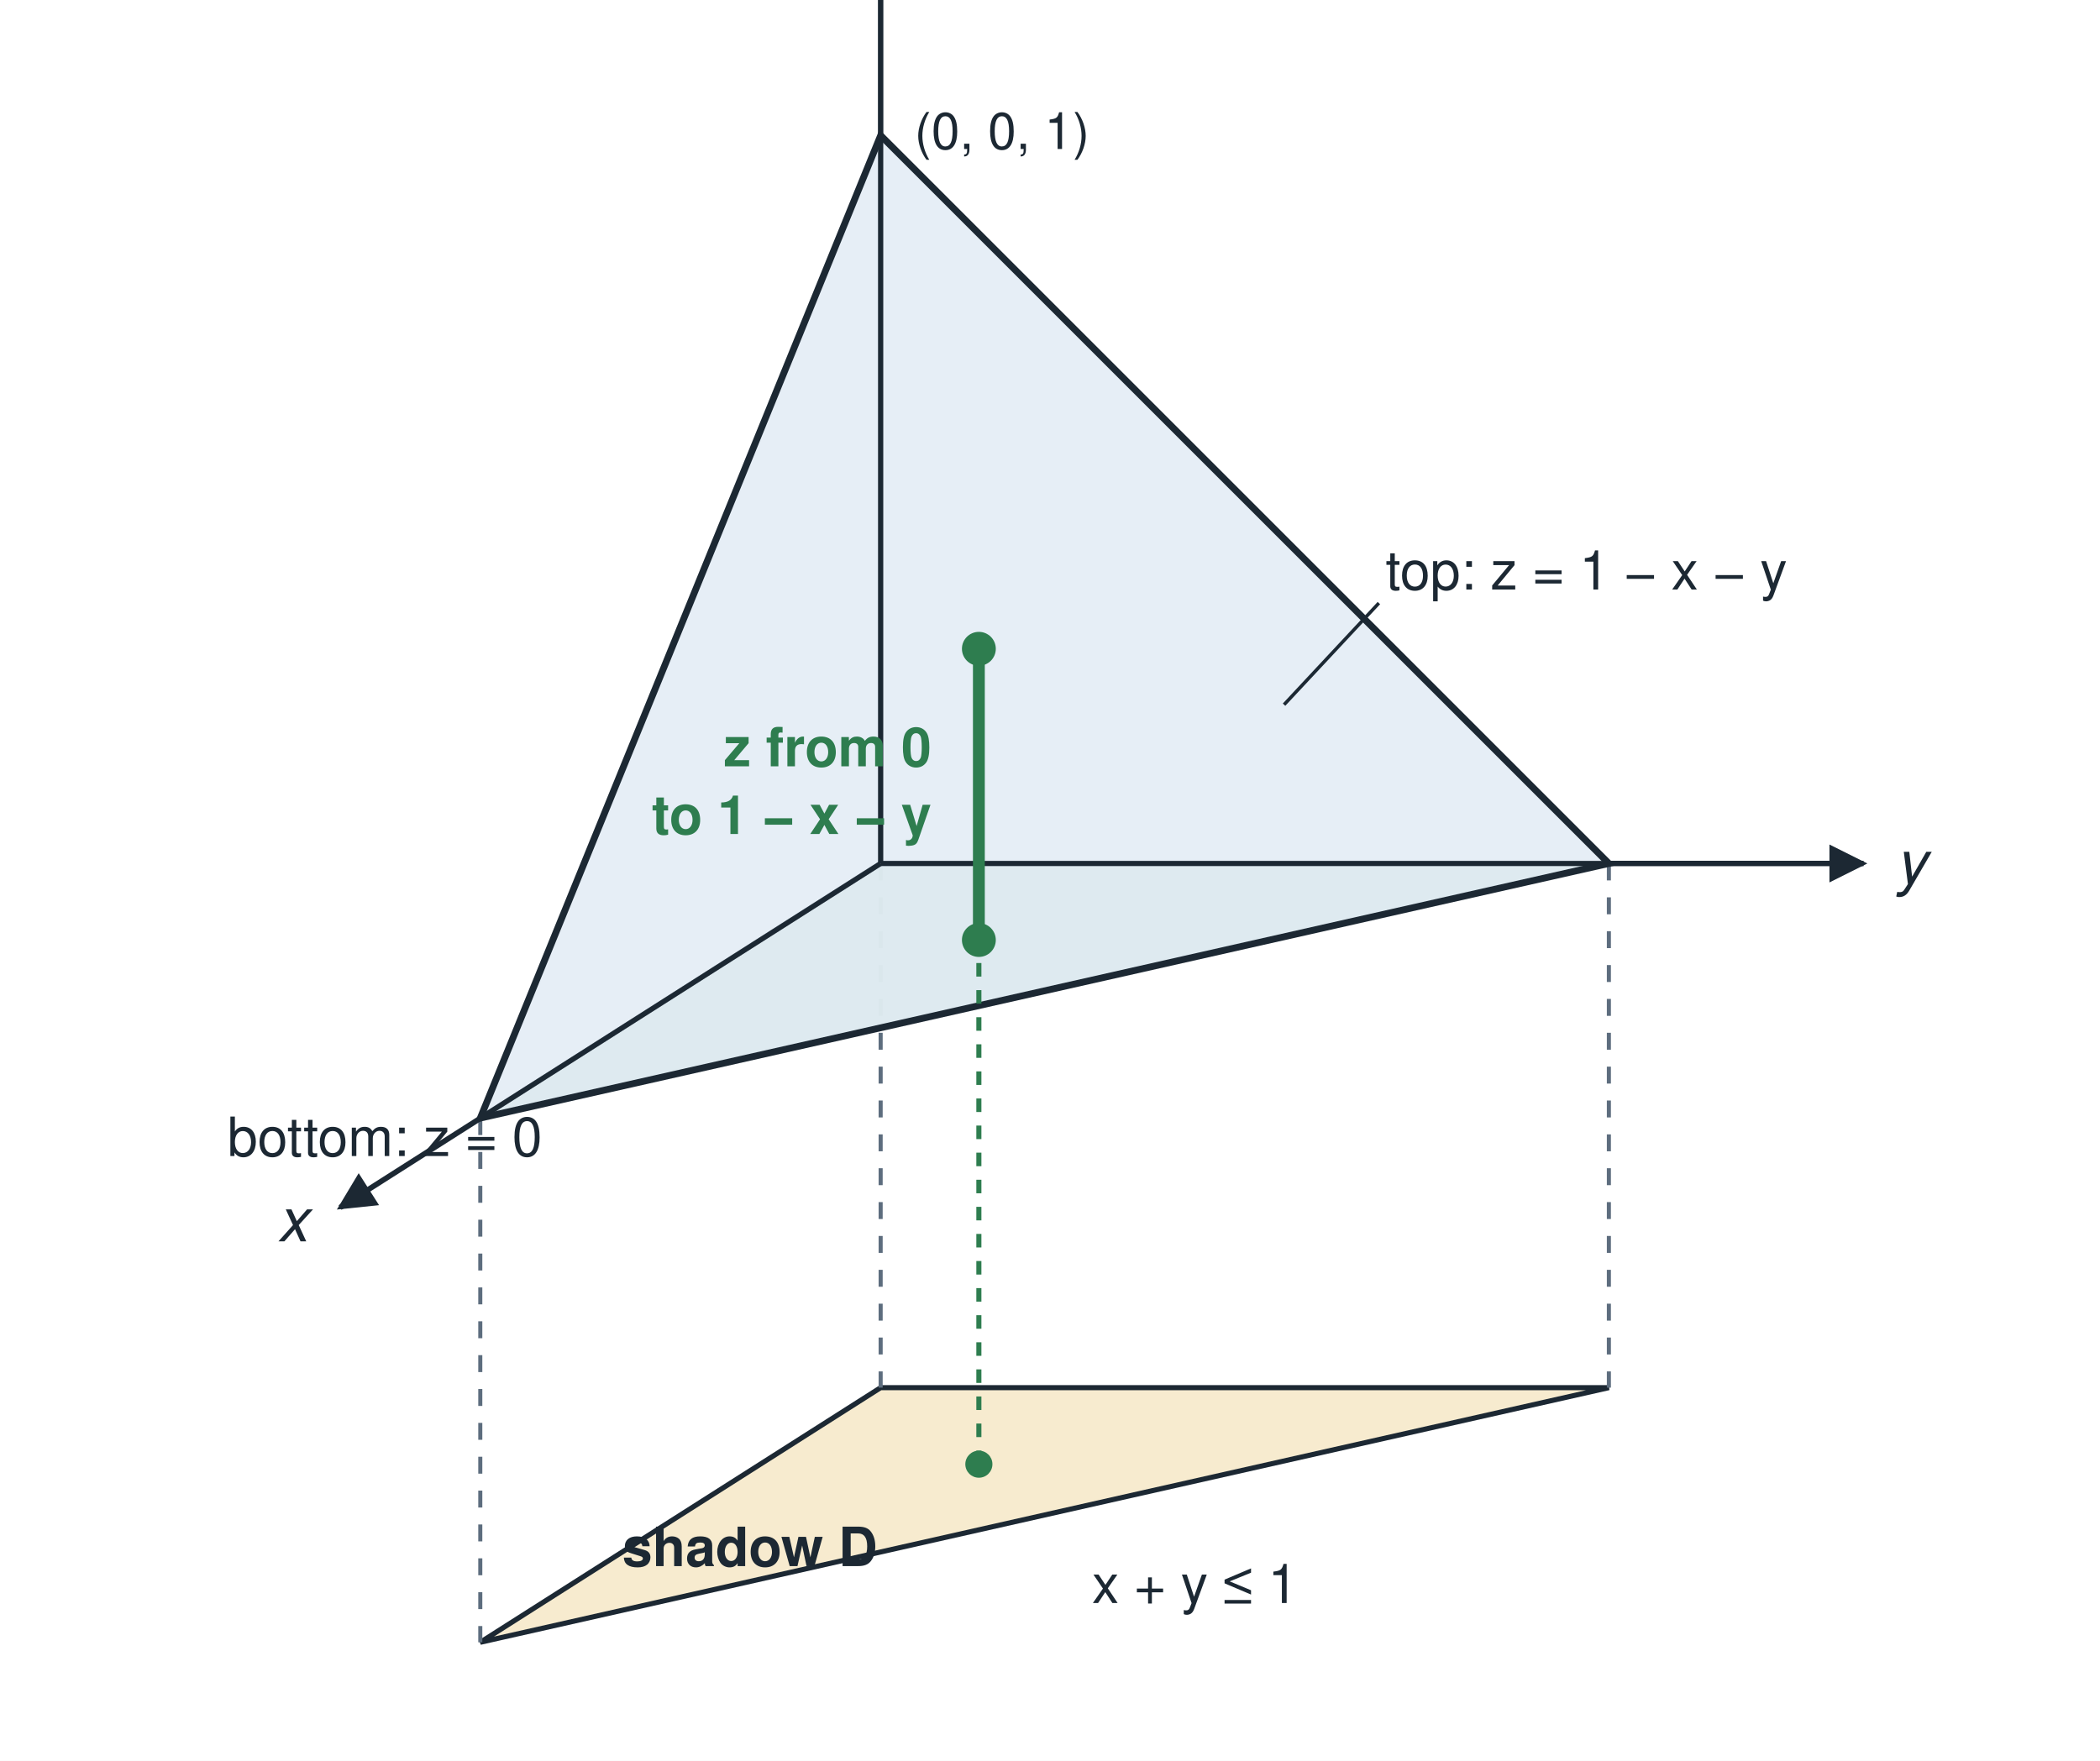
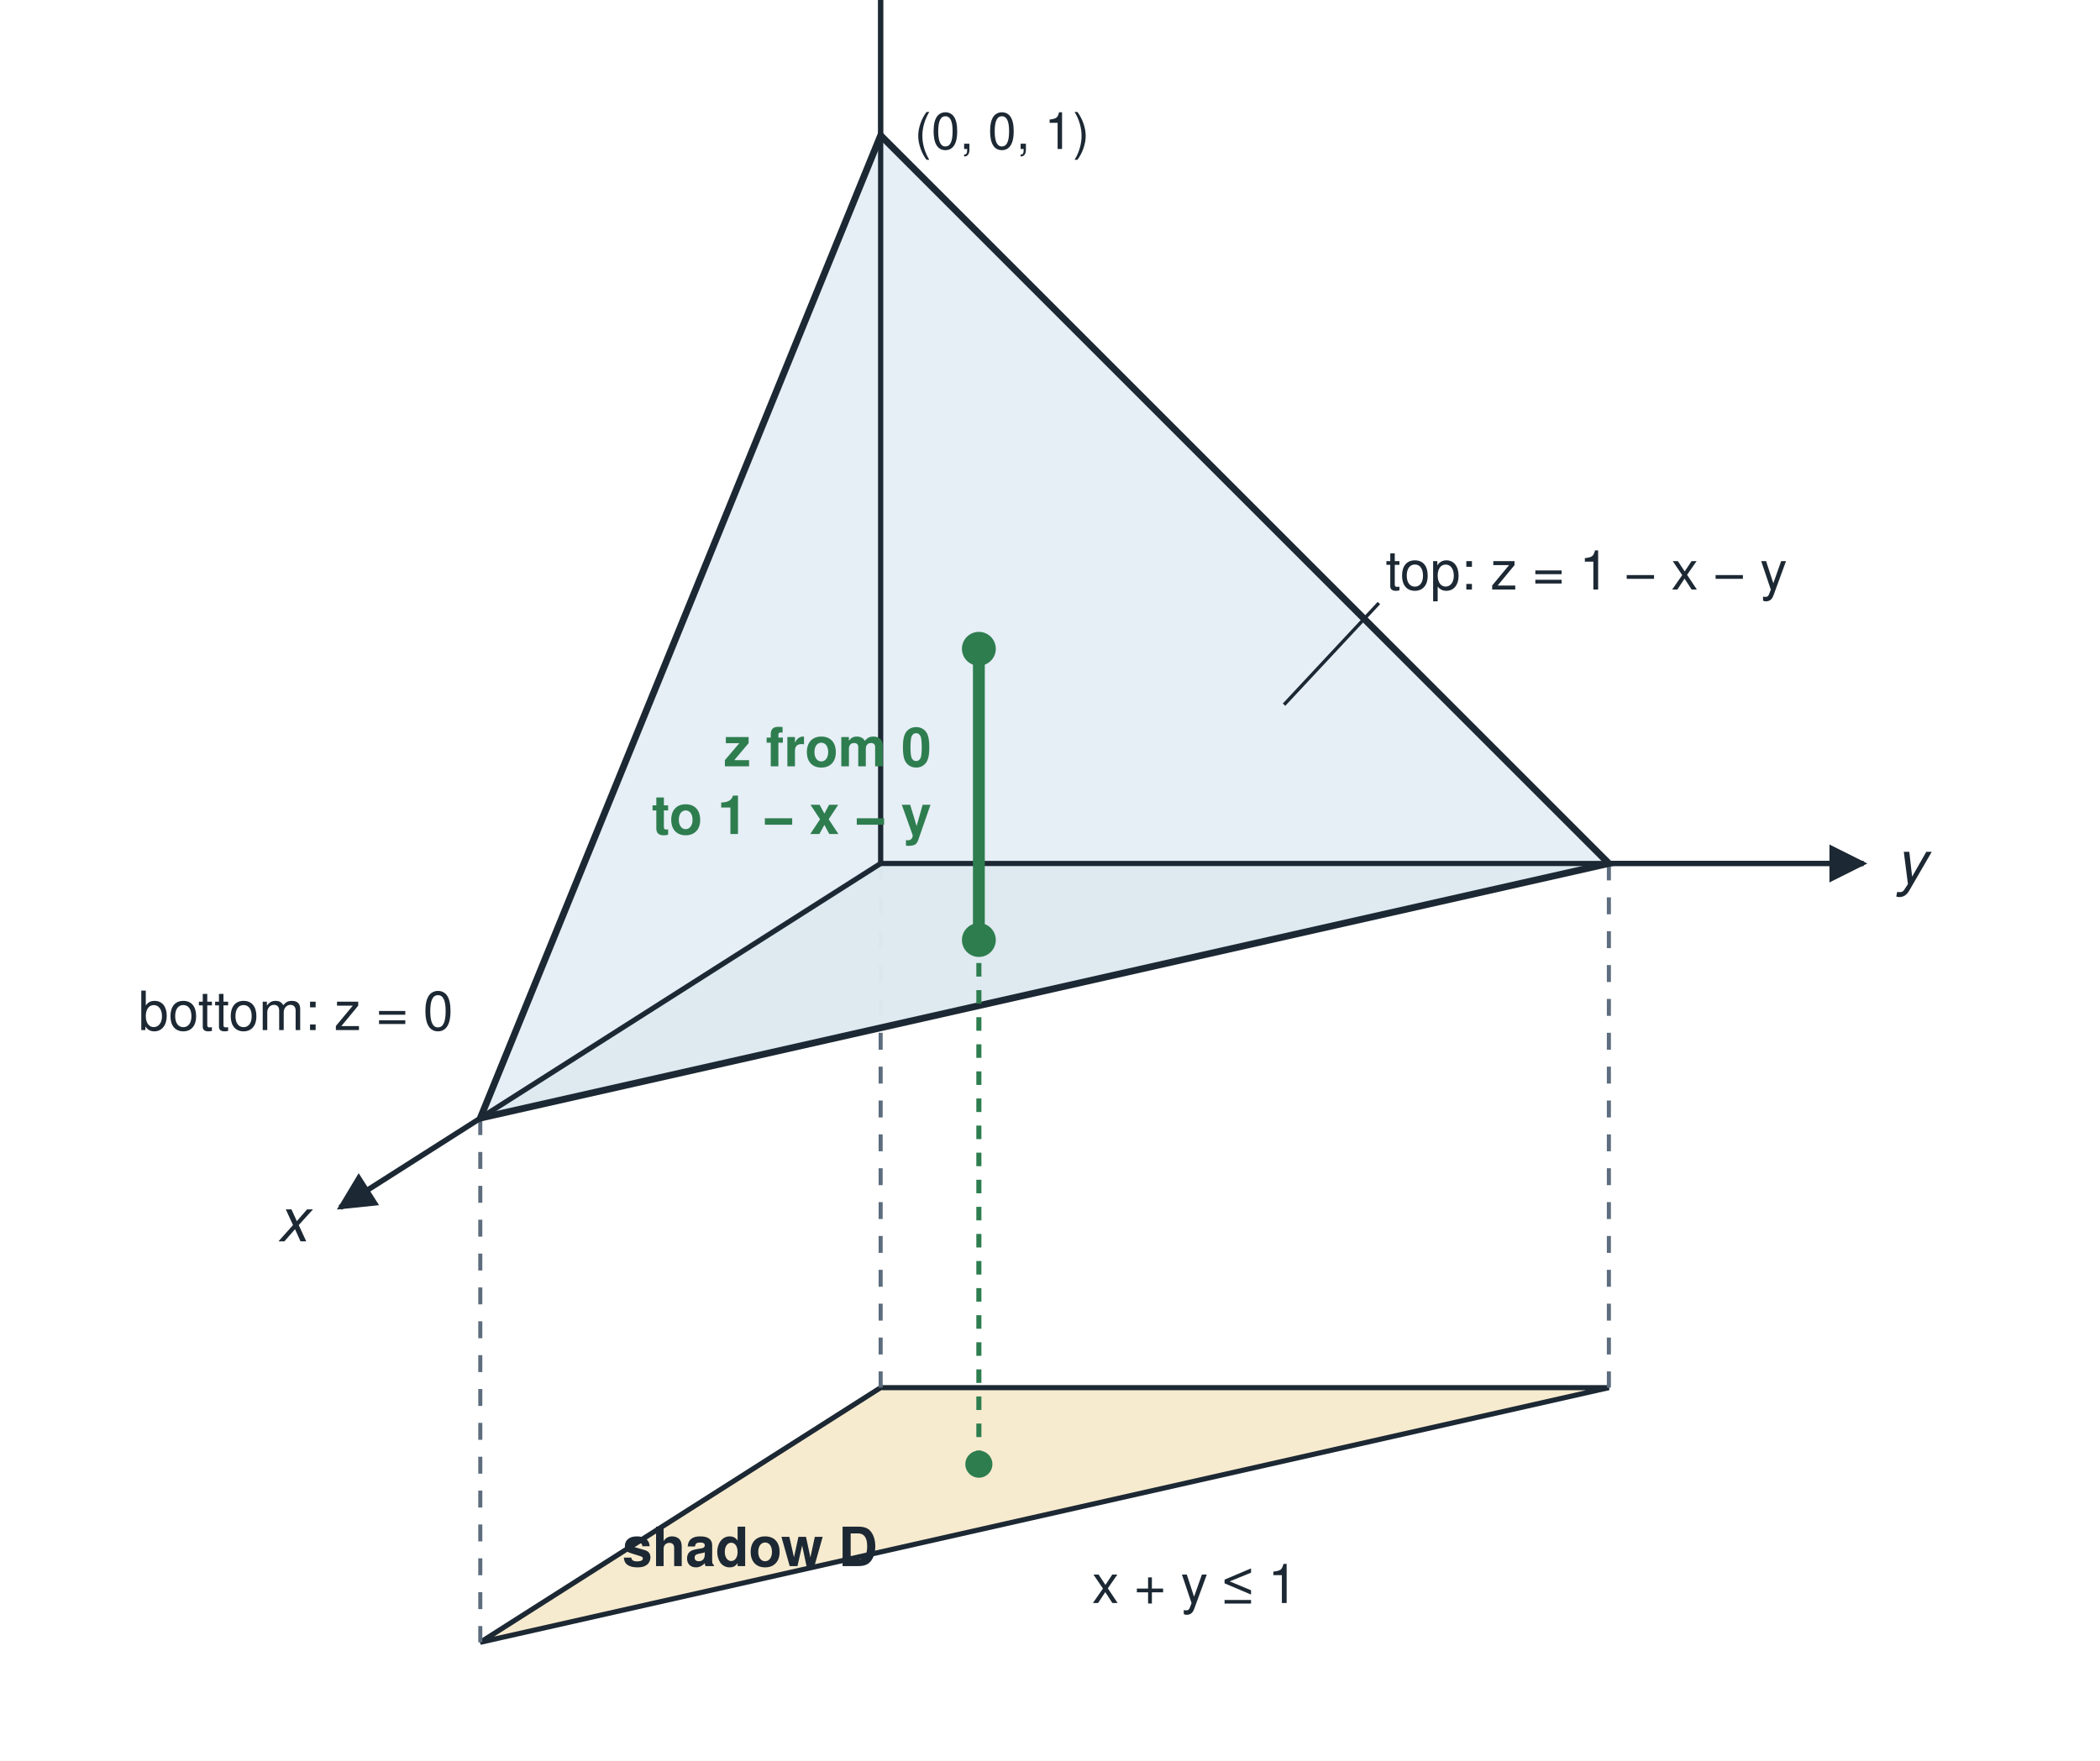
<svg xmlns="http://www.w3.org/2000/svg" viewBox="0 0 620 520" width="620" height="520" font-family="Helvetica, Arial, sans-serif" font-size="16" fill="#1c2833">
  <rect x="0" y="0" width="620" height="520" fill="#ffffff" />
  <defs>
    <marker id="ah" viewBox="0 0 10 10" refX="9" refY="5" markerWidth="7" markerHeight="7" orient="auto-start-reverse">
      <path d="M0,0 L10,5 L0,10 z" fill="#1c2833" />
    </marker>
    <marker id="ahg" viewBox="0 0 10 10" refX="9" refY="5" markerWidth="5" markerHeight="5" orient="auto-start-reverse">
      <path d="M0,0 L10,5 L0,10 z" fill="#2e7d4f" />
    </marker>
    <marker id="ahr" viewBox="0 0 10 10" refX="9" refY="5" markerWidth="5" markerHeight="5" orient="auto-start-reverse">
      <path d="M0,0 L10,5 L0,10 z" fill="#b03a2e" />
    </marker>
  </defs>
  <polygon points="260.0,409.8 141.8,485.0 475.0,409.8" fill="#f7ebcf" fill-opacity="1" stroke="#1c2833" stroke-width="1.5" />
  <line x1="260.0" y1="255.0" x2="260.0" y2="409.8" stroke="#5d6d7e" stroke-width="1.2" stroke-dasharray="5 5" stroke-opacity="1" />
  <line x1="141.8" y1="330.2" x2="141.8" y2="485.0" stroke="#5d6d7e" stroke-width="1.2" stroke-dasharray="5 5" stroke-opacity="1" />
  <line x1="475.0" y1="255.0" x2="475.0" y2="409.8" stroke="#5d6d7e" stroke-width="1.2" stroke-dasharray="5 5" stroke-opacity="1" />
  <line x1="260.0" y1="255.0" x2="100.4" y2="356.6" stroke="#1c2833" stroke-width="1.6" marker-end="url(#ah)" stroke-opacity="1" />
  <text x="86.4" y="366.6" text-anchor="middle" font-size="18" font-style="italic" fill="#1c2833">x</text>
  <line x1="260.0" y1="255.0" x2="550.2" y2="255.0" stroke="#1c2833" stroke-width="1.6" marker-end="url(#ah)" stroke-opacity="1" />
  <text x="564.2" y="261.0" text-anchor="middle" font-size="18" font-style="italic" fill="#1c2833">y</text>
  <line x1="260.0" y1="255.0" x2="260.0" y2="-24.5" stroke="#1c2833" stroke-width="1.6" marker-end="url(#ah)" stroke-opacity="1" />
  <text x="260.0" y="-34.5" text-anchor="middle" font-size="18" font-style="italic" fill="#1c2833">z</text>
  <polygon points="260.0,255.0 141.8,330.2 475.0,255.0" fill="#dcf0e3" fill-opacity="0.9" stroke="#1c2833" stroke-width="1.5" />
  <polygon points="141.8,330.2 475.0,255.0 260.0,40.0" fill="#dde8f3" fill-opacity="0.75" stroke="#1c2833" stroke-width="2" />
  <line x1="260.0" y1="255.0" x2="260.0" y2="40.0" stroke="#1c2833" stroke-width="1.5" stroke-opacity="1" />
  <line x1="260.0" y1="255.0" x2="141.8" y2="330.2" stroke="#1c2833" stroke-width="1.5" stroke-opacity="1" />
  <line x1="260.0" y1="255.0" x2="475.0" y2="255.0" stroke="#1c2833" stroke-width="1.5" stroke-opacity="1" />
  <line x1="289.0" y1="432.4" x2="289.0" y2="277.6" stroke="#2e7d4f" stroke-width="1.5" stroke-dasharray="4 4" stroke-opacity="1" />
  <line x1="289.0" y1="277.6" x2="289.0" y2="191.6" stroke="#2e7d4f" stroke-width="3.5" stroke-opacity="1" />
  <circle cx="289.0" cy="277.6" r="5" fill="#2e7d4f" />
  <circle cx="289.0" cy="191.6" r="5" fill="#2e7d4f" />
  <circle cx="289.0" cy="432.4" r="4" fill="#2e7d4f" />
  <text x="409.1" y="174.1" text-anchor="start" font-size="16" fill="#1c2833">top: z = 1 − x − y</text>
  <line x1="407.1" y1="178.1" x2="379.1" y2="208.1" stroke="#1c2833" stroke-width="1" stroke-opacity="1" />
  <text x="221.4" y="462.5" text-anchor="middle" font-size="16" font-weight="bold" fill="#1c2833">shadow D</text>
  <text x="322.4" y="473.4" text-anchor="start" font-size="16" fill="#1c2833">x + y ≤ 1</text>
  <text x="275.0" y="226.3" text-anchor="end" font-size="16" font-weight="bold" fill="#2e7d4f">z from 0</text>
  <text x="275.0" y="246.3" text-anchor="end" font-size="16" font-weight="bold" fill="#2e7d4f">to 1 − x − y</text>
-   <text x="160.1" y="341.4" text-anchor="end" font-size="16" fill="#1c2833">bottom: z = 0</text>
+   <text x="133.8" y="304.2" text-anchor="end" font-size="16" fill="#1c2833">bottom: z = 0</text>
  <text x="270.0" y="44.0" text-anchor="start" font-size="15" fill="#1c2833">(0, 0, 1)</text>
</svg>
